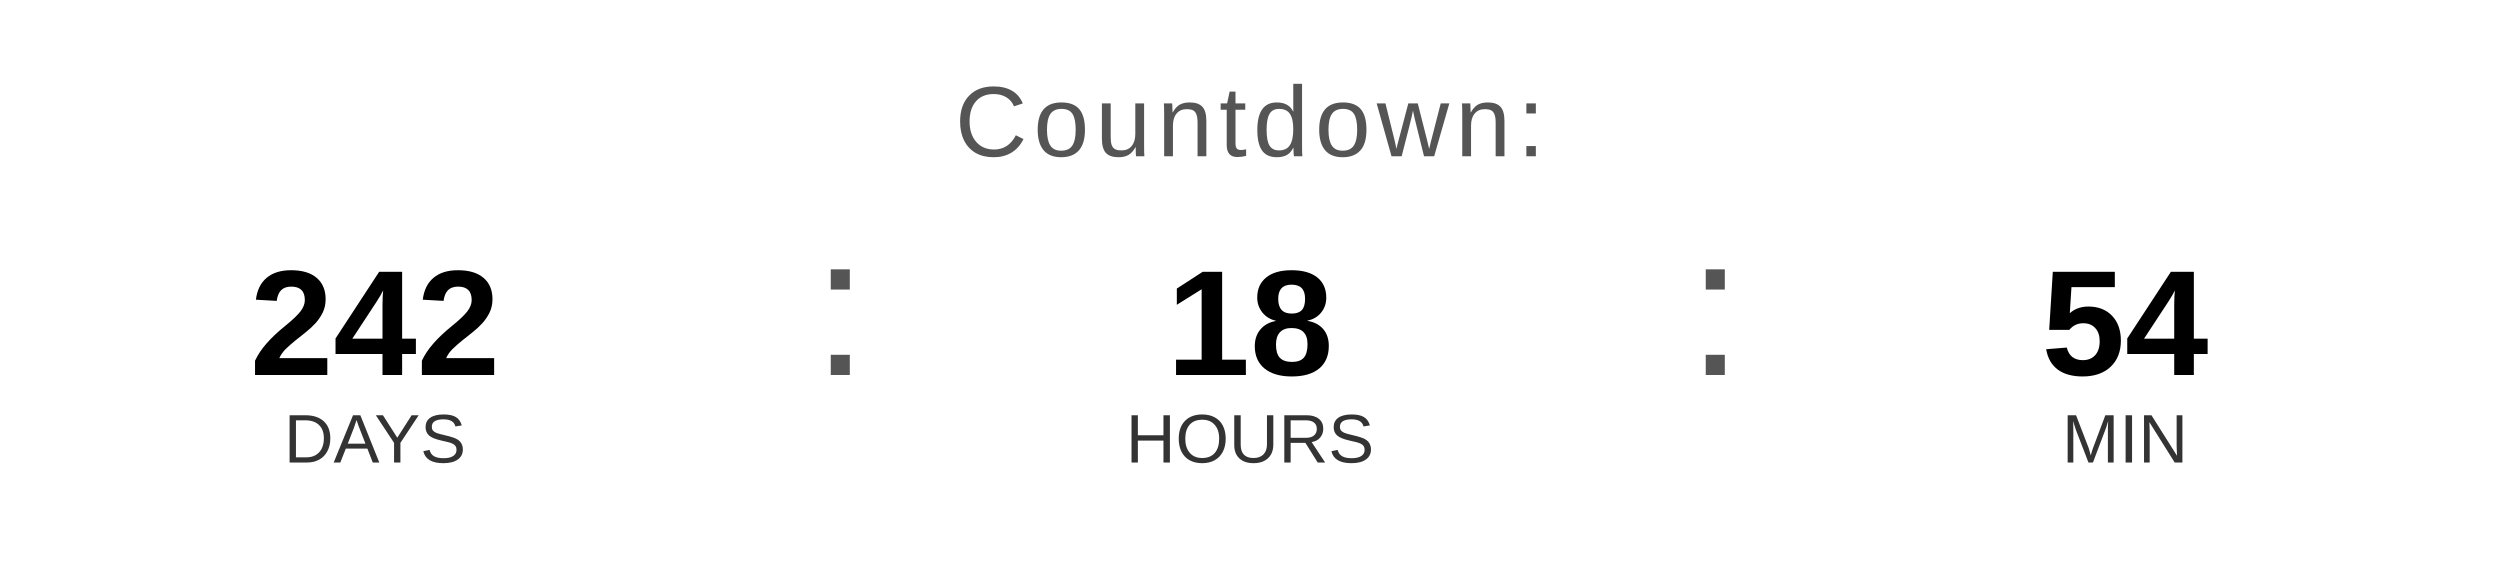
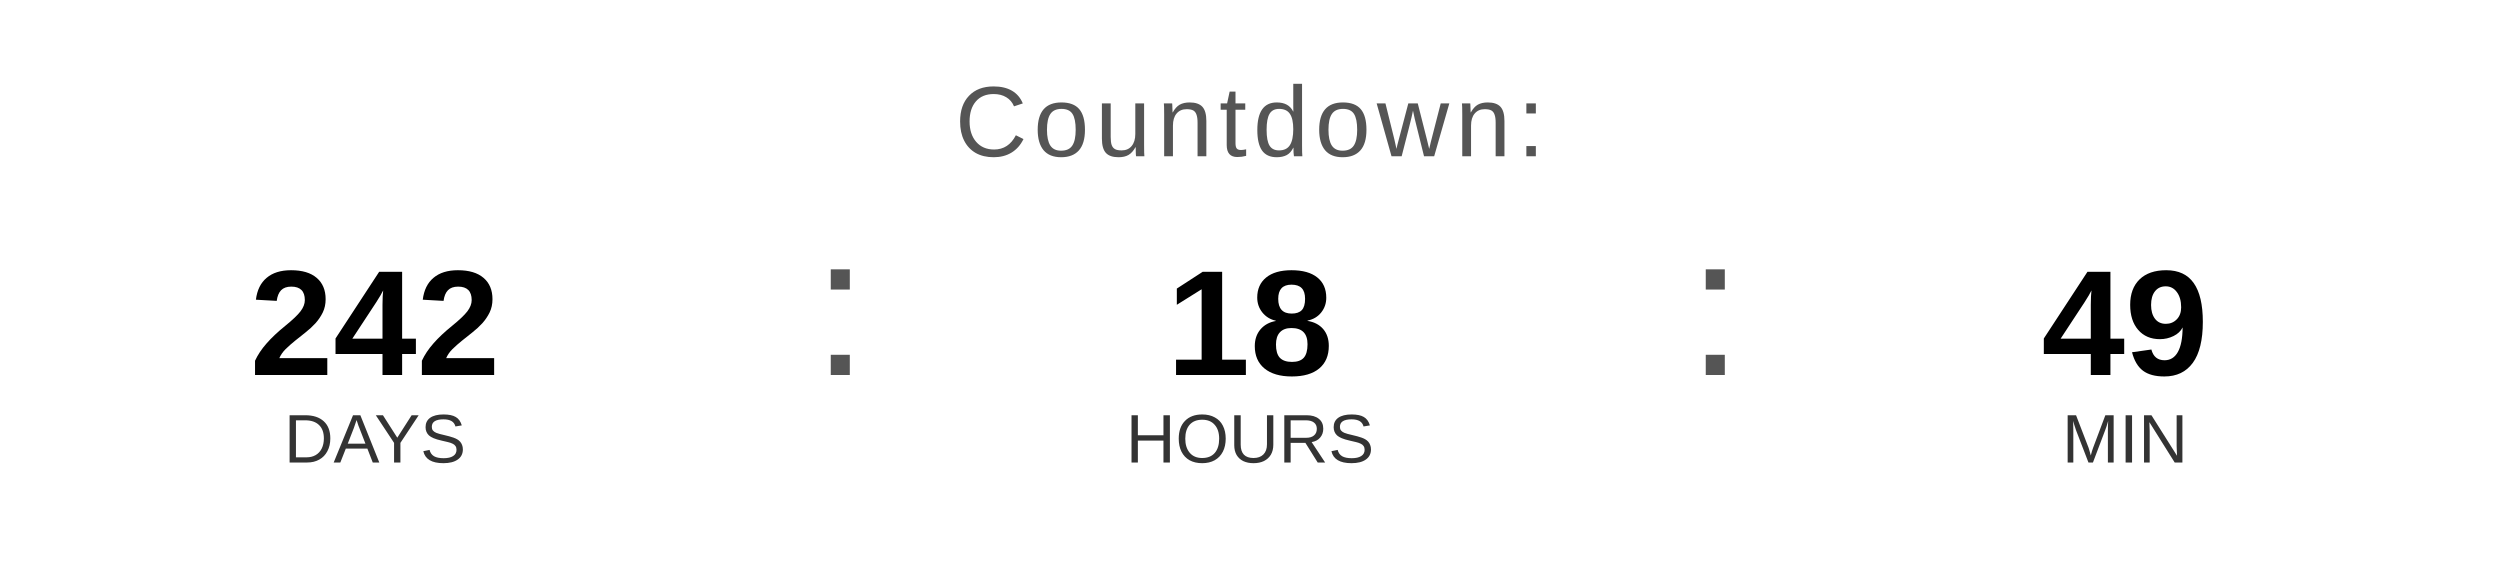
<svg xmlns="http://www.w3.org/2000/svg" width="400" height="90" viewBox="0 0 400 90">
  <text x="200" y="25" font-family="Arial, Helvetica, sans-serif" font-size="16" fill="#555555" text-anchor="middle" letter-spacing="1">
    Countdown:
  </text>
  <text x="60" y="60" font-family="Arial, Helvetica, sans-serif" font-size="24" font-weight="bold" fill="#000000" text-anchor="middle">242</text>
  <text x="60" y="74" font-family="Arial, Helvetica, sans-serif" font-size="11" fill="#333333" text-anchor="middle">DAYS</text>
  <text x="130" y="60" font-family="Arial, sans-serif" font-size="32" fill="#555555">:</text>
  <text x="200" y="60" font-family="Arial, Helvetica, sans-serif" font-size="24" font-weight="bold" fill="#000000" text-anchor="middle">18</text>
  <text x="200" y="74" font-family="Arial, Helvetica, sans-serif" font-size="11" fill="#333333" text-anchor="middle">HOURS</text>
  <text x="270" y="60" font-family="Arial, sans-serif" font-size="32" fill="#555555">:</text>
-   <text x="340" y="60" font-family="Arial, Helvetica, sans-serif" font-size="24" font-weight="bold" fill="#000000" text-anchor="middle">54</text>
+   <text x="340" y="60" font-family="Arial, Helvetica, sans-serif" font-size="24" font-weight="bold" fill="#000000" text-anchor="middle">49</text>
  <text x="340" y="74" font-family="Arial, Helvetica, sans-serif" font-size="11" fill="#333333" text-anchor="middle">MIN</text>
</svg>
